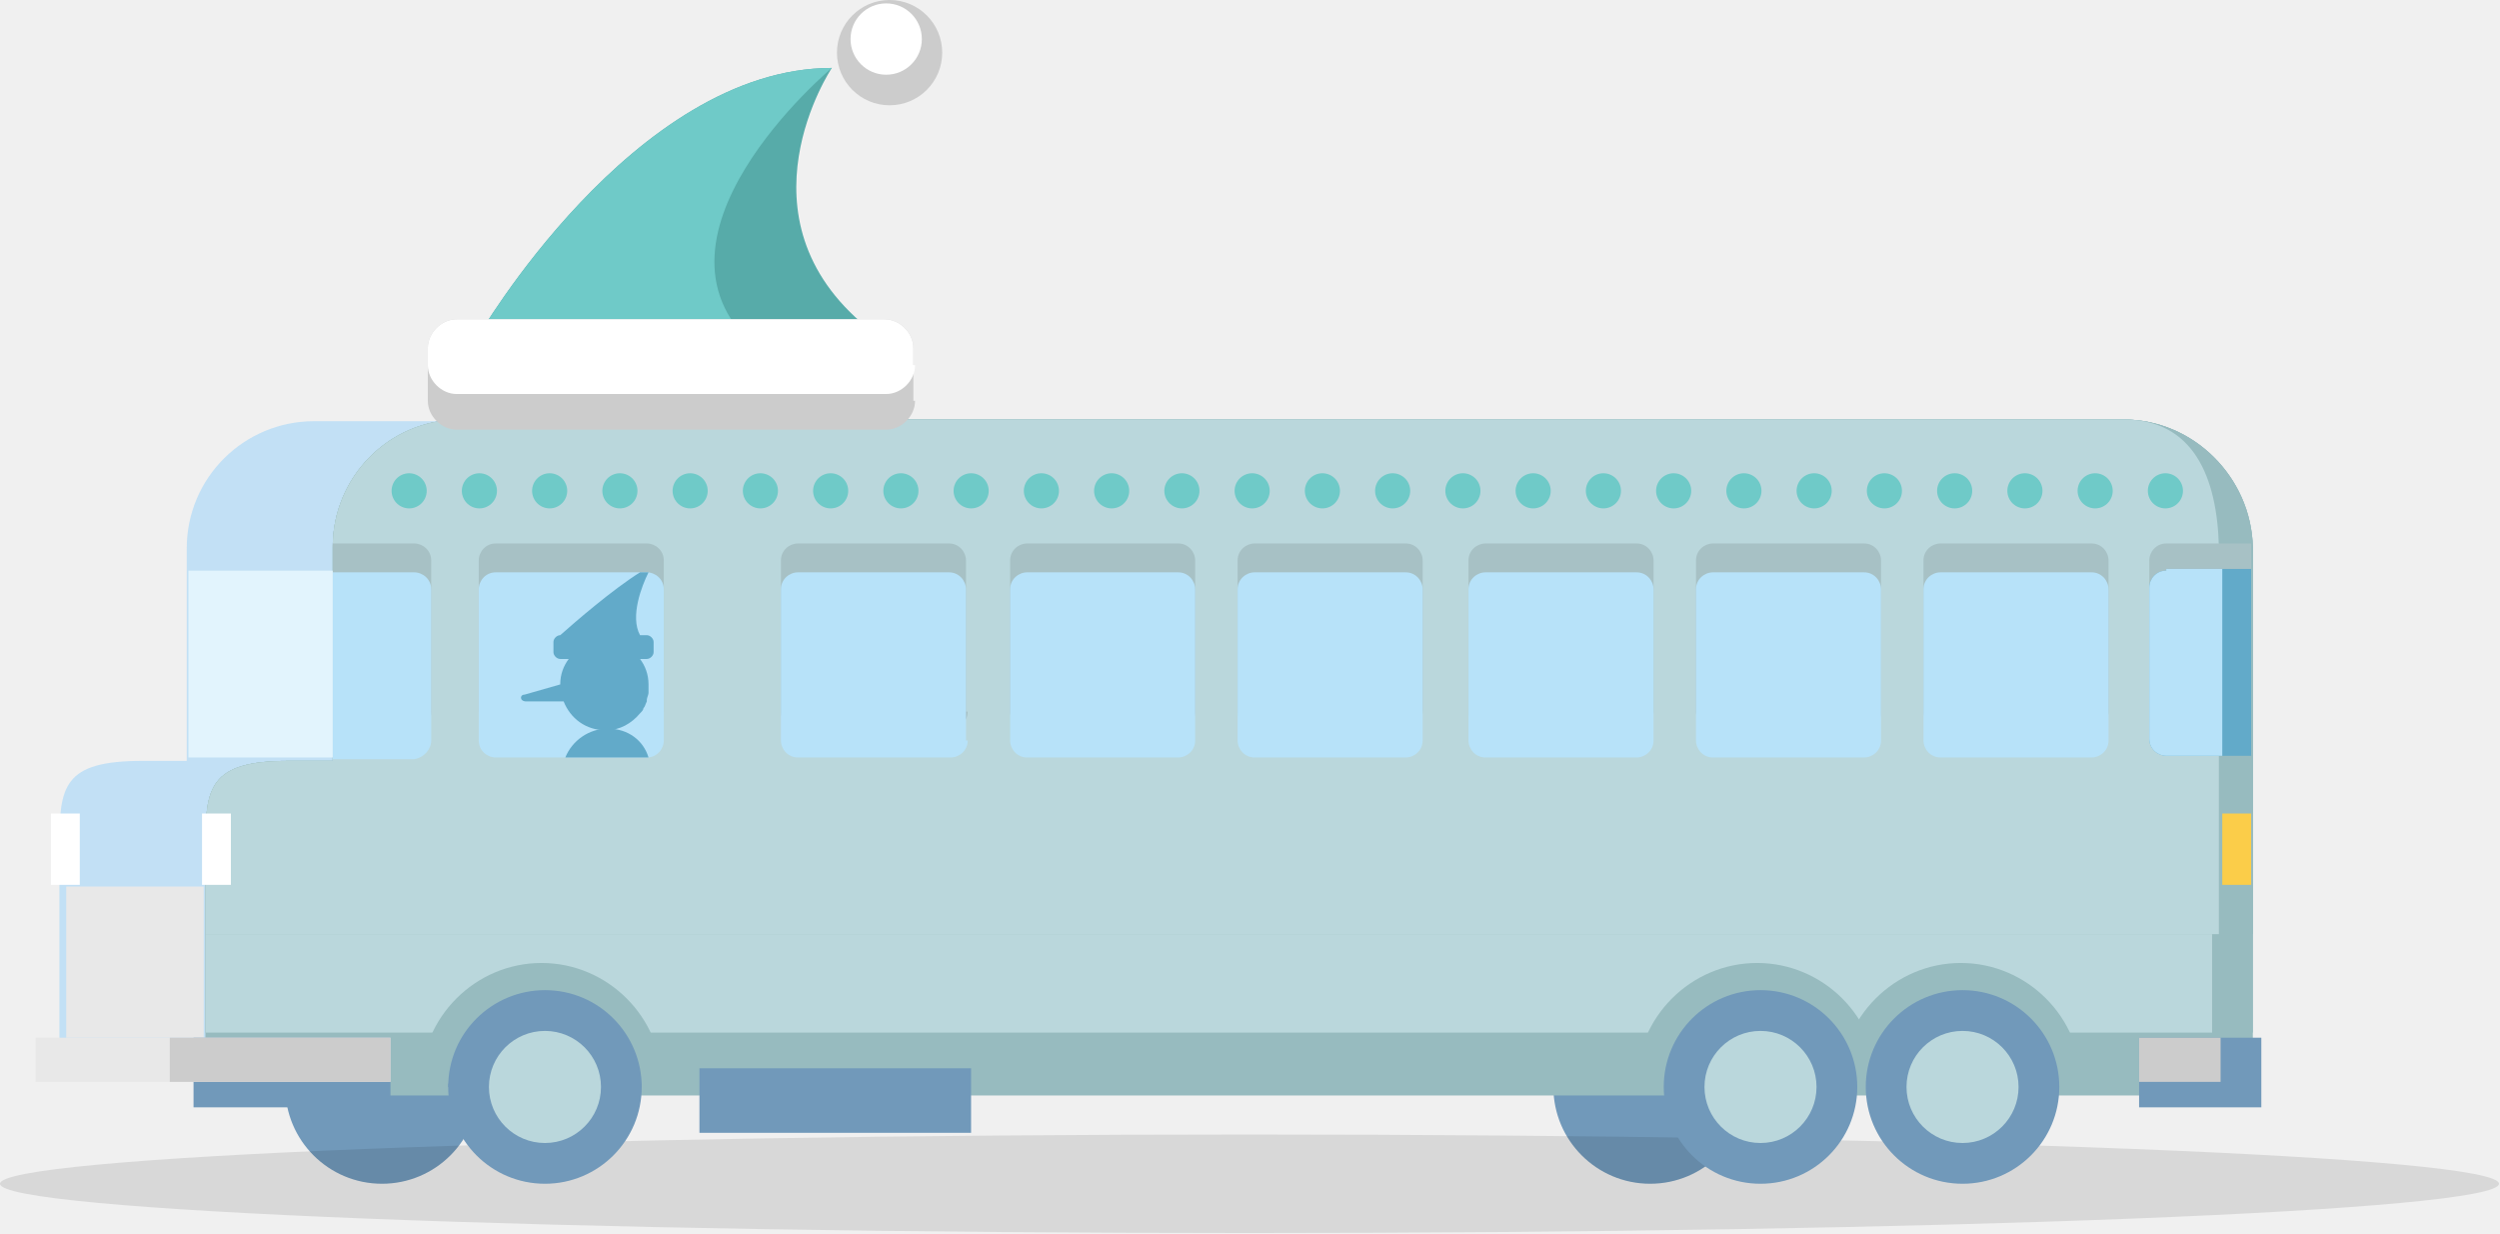
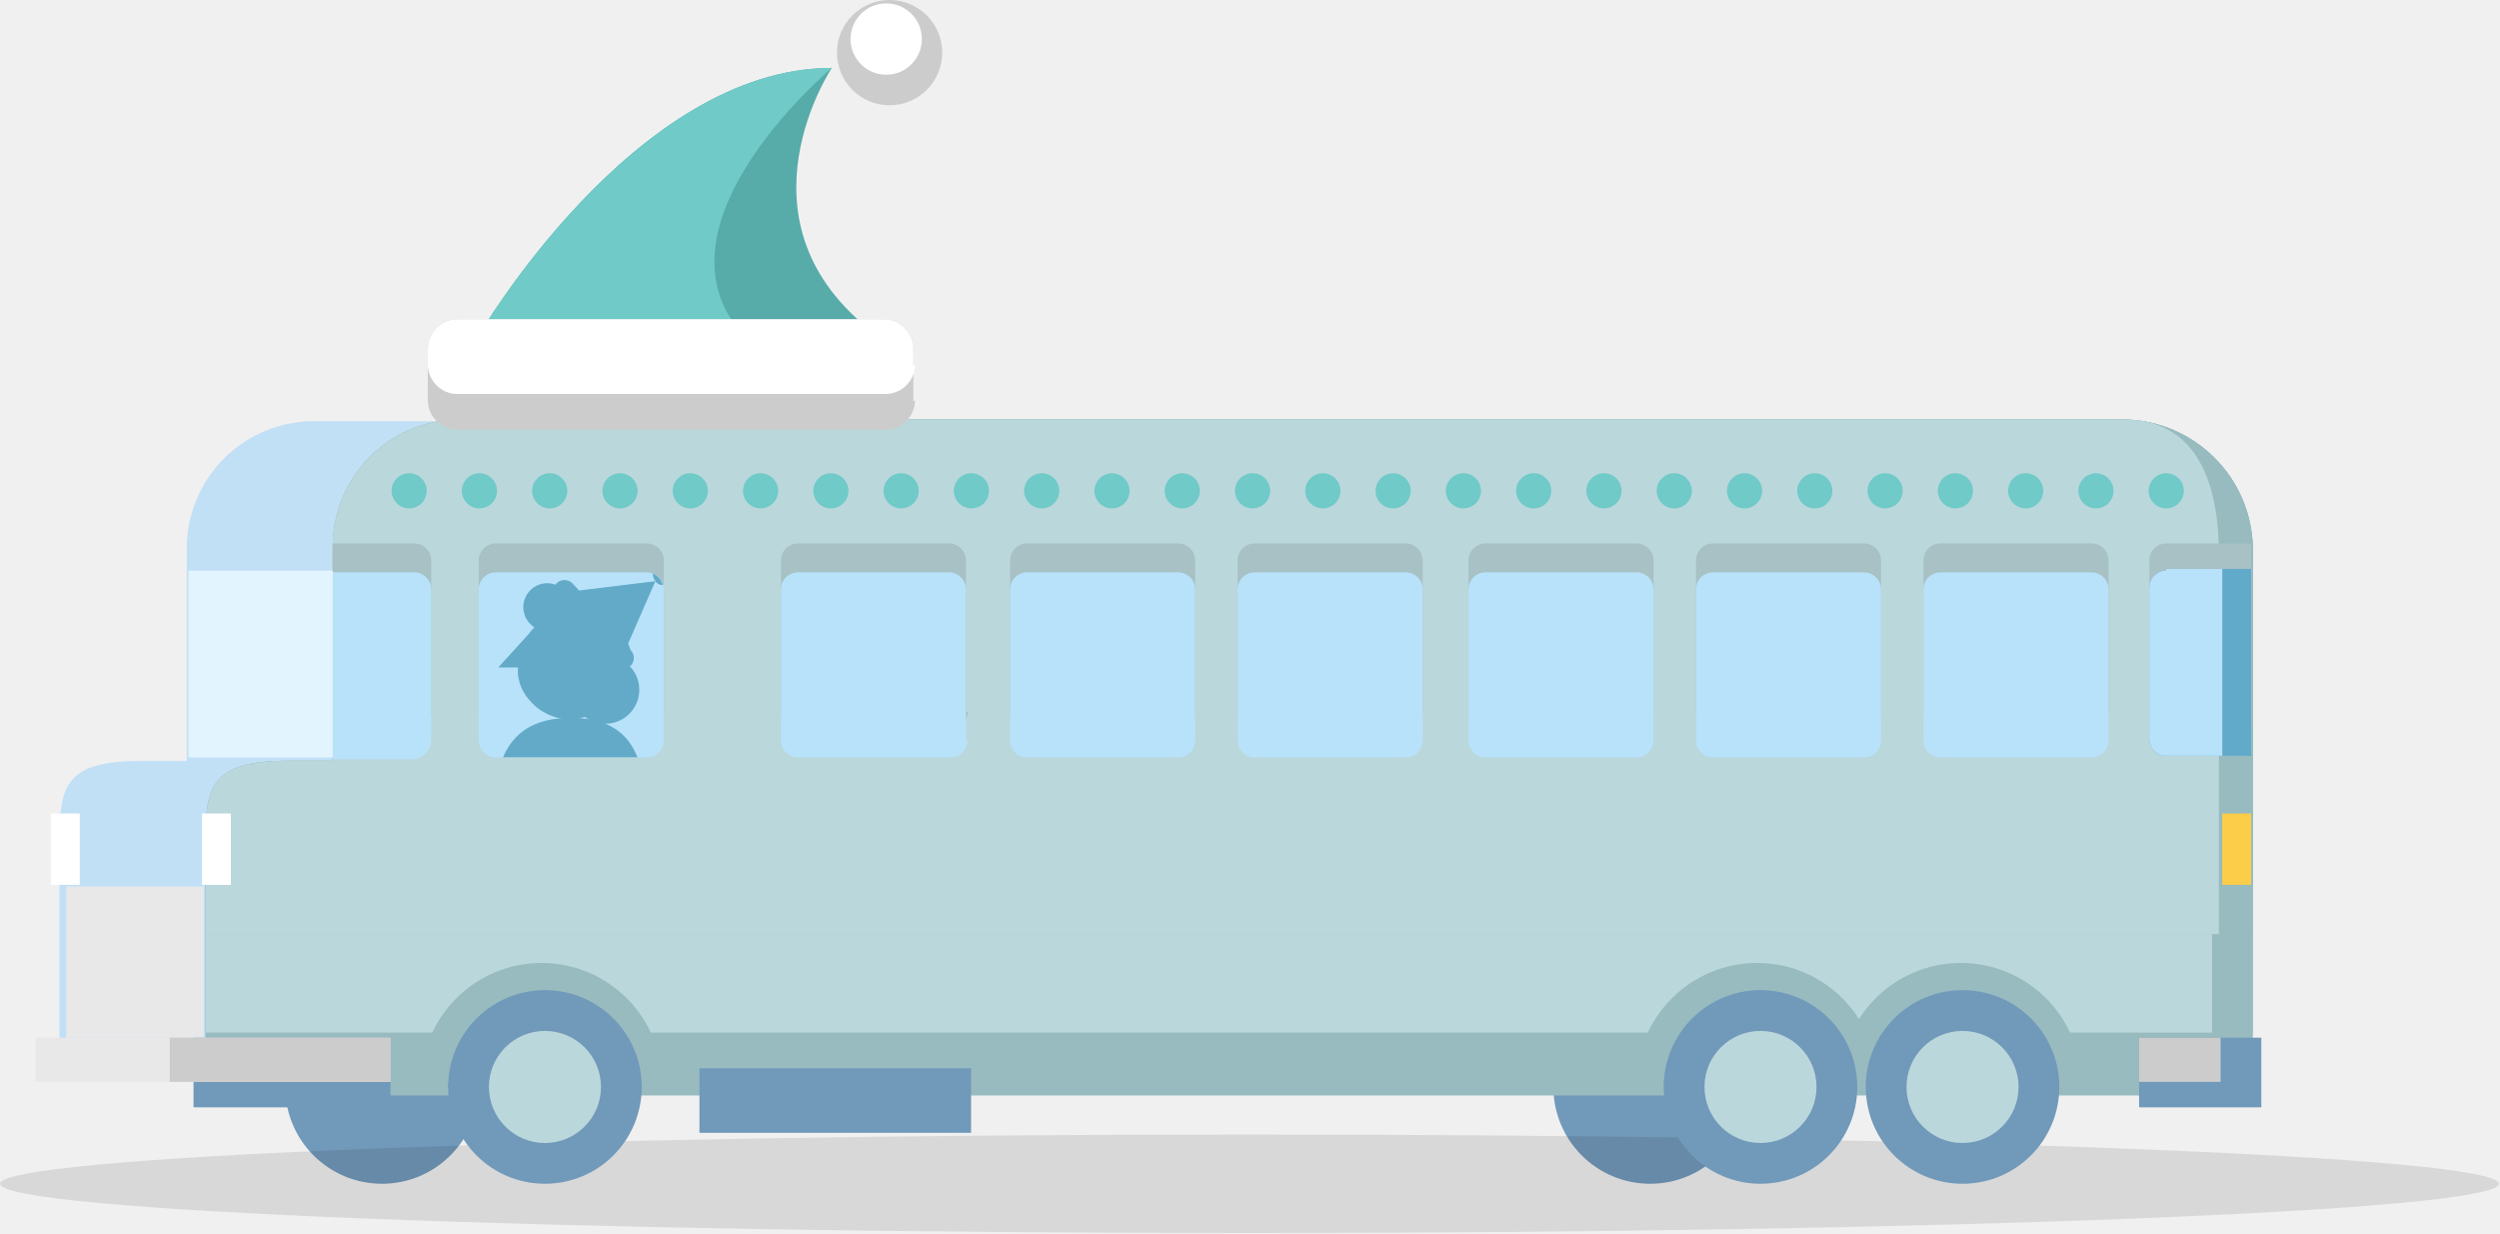
- <svg xmlns="http://www.w3.org/2000/svg" id="Layer_1" viewBox="0 0 147.2 72.6">
-   <style>.st0{fill:#7199ba}.st1{opacity:.1;fill:#010101}.st2{fill:#c2e0f5}.st3{fill:#97bbbf}.st4{fill:#57aba9}.st5{fill:#6fcac8}.st6{fill:#ccc}.st7{fill:#fff}.st8{fill:#bad7dc}.st9{fill:#a7c1c5}.st10{fill:#b7e2f9}.st11{fill:#62aac9}.st12{fill:#e2f4fd}.st13{fill:none;stroke:#6fcac8;stroke-width:2.069;stroke-linecap:round;stroke-miterlimit:10;stroke-dasharray:0,4.138}.st14{fill:#e8e8e8}.st15{fill:#fbcd49}</style>
-   <circle class="st0" cx="22.5" cy="64" r="5.7" />
-   <circle class="st0" cx="97.2" cy="64" r="5.7" />
-   <ellipse class="st1" cx="73.6" cy="69.7" rx="73.6" ry="2.9" />
-   <path class="st2" d="M123.6 32.3v30.4H3.5V49.8c0-3.5.2-5 4.9-5H11V32.3c0-4.2 3.4-7.5 7.5-7.5h99.8c4.3-.1 5.3 3.3 5.3 7.5z" />
-   <path class="st3" d="M125.1 24.7h-98c-4.2 0-7.5 3.4-7.5 7.5v12.6H17c-4.7 0-4.9 1.6-4.9 5v14.7h120.6V32.2c-.1-4.1-3.5-7.5-7.6-7.5z" />
-   <path class="st4" d="M28.1 19.9S37.3 4 49 4c0 0-5.9 8.8 2.1 15.3l-23 .6z" />
-   <path class="st5" d="M28.1 19.9S37.3 4 49 4c0 0-12.2 10.2-4.2 16.7l-16.7-.8z" />
-   <circle class="st6" cx="52.4" cy="3.1" r="3.1" />
-   <circle class="st7" cx="52.2" cy="2.3" r="2.1" />
-   <path class="st0" d="M41.2 62.9h16v3.8h-16z" />
-   <path class="st3" d="M125.1 24.7h-98c-4.2 0-7.5 3.4-7.5 7.5v12.6H17c-4.7 0-4.9 1.6-4.9 5v11h120.6V32.2c-.1-4.1-3.5-7.5-7.6-7.5z" />
-   <path class="st8" d="M125.1 24.7h-98c-4.2 0-7.5 3.4-7.5 7.5v12.6H17c-4.7 0-4.9 1.6-4.9 5v11h118.2V32.2c-.1-4.1-1.1-7.5-5.2-7.5z" />
-   <path class="st3" d="M125.1 24.7h-98c-4.2 0-7.5 3.4-7.5 7.5v12.6H17c-4.7 0-4.9 1.6-4.9 5V55h120.6V32.2c-.1-4.1-3.5-7.5-7.6-7.5z" />
-   <path class="st8" d="M125.1 24.7h-98c-4.2 0-7.5 3.4-7.5 7.5v12.6H17c-4.7 0-4.9 1.6-4.9 5V55h118.6V32.2c-.1-4.1-1.5-7.5-5.6-7.5z" />
-   <path class="st9" d="M70.4 41.9c0 .6-.5 1-1 1h-8.9c-.6 0-1-.5-1-1V33c0-.6.5-1 1-1h8.9c.6 0 1 .5 1 1v8.9zm-13.4 0c0 .6-.5 1-1 1h-9c-.6 0-1-.5-1-1V33c0-.6.5-1 1-1h8.9c.6 0 1 .5 1 1v8.9zm26.8 0c0 .6-.5 1-1 1h-8.9c-.6 0-1-.5-1-1V33c0-.6.5-1 1-1h8.9c.6 0 1 .5 1 1v8.9zm13.6 0c0 .6-.5 1-1 1h-8.9c-.6 0-1-.5-1-1V33c0-.6.5-1 1-1h8.9c.6 0 1 .5 1 1v8.9zm13.4 0c0 .6-.5 1-1 1h-8.9c-.6 0-1-.5-1-1V33c0-.6.5-1 1-1h8.9c.6 0 1 .5 1 1v8.9zm13.4 0c0 .6-.5 1-1 1h-8.9c-.6 0-1-.5-1-1V33c0-.6.5-1 1-1h8.9c.6 0 1 .5 1 1v8.9zm-96 0c0 .6.5 1 1 1h8.9c.6 0 1-.5 1-1V33c0-.6-.5-1-1-1h-8.9c-.6 0-1 .5-1 1v8.9zm99.4-9.9c-.6 0-1 .5-1 1v8.9c0 .6.5 1 1 1h5V32h-5zM25.4 41.9V33c0-.6-.5-1-1-1h-4.8v11h4.8c.6 0 1-.5 1-1.1z" />
-   <path class="st10" d="M70.4 43.6c0 .6-.5 1-1 1h-8.9c-.6 0-1-.5-1-1v-8.9c0-.6.5-1 1-1h8.9c.6 0 1 .5 1 1v8.9zm-13.4 0c0 .6-.5 1-1 1h-9c-.6 0-1-.5-1-1v-8.9c0-.6.5-1 1-1h8.9c.6 0 1 .5 1 1v8.9zm26.8 0c0 .6-.5 1-1 1h-8.9c-.6 0-1-.5-1-1v-8.9c0-.6.5-1 1-1h8.9c.6 0 1 .5 1 1v8.9zm13.6 0c0 .6-.5 1-1 1h-8.9c-.6 0-1-.5-1-1v-8.9c0-.6.5-1 1-1h8.9c.6 0 1 .5 1 1v8.9zm13.4 0c0 .6-.5 1-1 1h-8.9c-.6 0-1-.5-1-1v-8.9c0-.6.5-1 1-1h8.9c.6 0 1 .5 1 1v8.9zm13.4 0c0 .6-.5 1-1 1h-8.9c-.6 0-1-.5-1-1v-8.9c0-.6.5-1 1-1h8.9c.6 0 1 .5 1 1v8.9zm-96 0c0 .6.5 1 1 1h8.9c.6 0 1-.5 1-1v-8.9c0-.6-.5-1-1-1h-8.9c-.6 0-1 .5-1 1v8.9z" />
-   <path class="st11" d="M127.6 33.6c-.6 0-1 .5-1 1v8.9c0 .6.5 1 1 1h5v-11h-5z" />
-   <path class="st10" d="M127.6 33.6c-.6 0-1 .5-1 1v8.9c0 .6.5 1 1 1h3.3v-11h-3.3zm-102.2 10v-8.9c0-.6-.5-1-1-1h-4.8v11h4.8c.6-.1 1-.6 1-1.1z" />
-   <path class="st12" d="M11.1 33.6h8.5v11h-8.5z" />
-   <circle class="st0" cx="32.1" cy="64" r="5.7" />
-   <path class="st3" d="M24.8 63.8c0-3.9 3.2-7.1 7.1-7.1s7.1 3.2 7.1 7.1m57.4 0c0-3.9 3.2-7.1 7.1-7.1 3.9 0 7.1 3.2 7.1 7.1" />
-   <path class="st3" d="M108.4 63.8c0-3.9 3.2-7.1 7.1-7.1 3.9 0 7.1 3.2 7.1 7.1" />
-   <path class="st0" d="M26.4 64c0-3.2 2.6-5.7 5.7-5.7 3.2 0 5.7 2.6 5.7 5.7" />
-   <circle class="st8" cx="32.1" cy="64" r="3.3" />
-   <circle class="st0" cx="103.7" cy="64" r="5.7" />
-   <circle class="st8" cx="103.7" cy="64" r="3.3" />
-   <circle class="st0" cx="115.6" cy="64" r="5.7" />
-   <circle class="st8" cx="115.6" cy="64" r="3.3" />
-   <path class="st0" d="M126 61.1h7.2v4.1H126z" />
-   <path class="st6" d="M126 61.1h4.8v2.6H126zM53.9 23.6c0 .9-.8 1.7-1.7 1.7H26.9c-.9 0-1.7-.8-1.7-1.7v-3.1c0-.9.8-1.7 1.7-1.7h25.2c.9 0 1.7.8 1.7 1.7v3.1z" />
-   <path class="st7" d="M53.9 21.5c0 .9-.8 1.7-1.7 1.7H26.9c-.9 0-1.7-.8-1.7-1.7v-1c0-.9.8-1.7 1.7-1.7h25.2c.9 0 1.7.8 1.7 1.7v1z" />
-   <path class="st13" d="M24.1 28.9h106.2" />
-   <path class="st14" d="M3.9 52.2H12v8.9H3.9z" />
-   <path class="st0" d="M11.4 61.1H23v4.1H11.4z" />
-   <path class="st14" d="M2.1 61.1H23v2.6H2.1z" />
-   <path class="st6" d="M10 61.1h13v2.6H10z" />
-   <path class="st7" d="M11.9 47.9h1.7v4.2h-1.7zm-8.9 0h1.7v4.2H3z" />
-   <path class="st15" d="M130.9 47.9h1.7v4.2h-1.7z" />
-   <path class="st11" d="M33 37.4c-.2 0-.4.2-.4.4v.6c0 .2.2.4.4.4h.5c-.3.4-.5.9-.5 1.5l-2.1.6c-.3 0-.3.4.1.4h2.2c.4 1 1.3 1.7 2.5 1.7.8 0 1.5-.4 2-1 .1-.1.2-.2.2-.3.1-.1.1-.2.2-.4v-.1c0-.1.1-.3.1-.4v-.5c0-.6-.2-1.1-.5-1.5h.4c.2 0 .4-.2.4-.4v-.6c0-.2-.2-.4-.4-.4h-.4c-.6-1.1.1-2.9.5-3.7h-.5c-1.6 1-3.8 2.9-4.7 3.7z" />
-   <path class="st11" d="M35.8 42.9c-1.1 0-2.1.7-2.5 1.7h4.9c-.3-1-1.2-1.7-2.4-1.7z" />
+ <svg xmlns="http://www.w3.org/2000/svg" viewBox="0 0 147.2 72.6">
+   <defs>
+     <style>.cls-1{fill:#7199ba}.cls-4{fill:#97bbbf}.cls-7{fill:#ccc}.cls-8{fill:#fff}.cls-9{fill:#bad7dc}.cls-11{fill:#b7e2f9}.cls-17{fill:none}.cls-15{fill:#e8e8e8}.cls-18{fill:#62aac8}</style>
+   </defs>
+   <g id="grid">
+     <circle class="cls-1" cx="22.5" cy="64" r="5.7" />
+     <circle class="cls-1" cx="97.2" cy="64" r="5.7" />
+     <ellipse cx="73.6" cy="69.7" rx="73.6" ry="2.9" style="isolation:isolate" fill="#010101" opacity=".1" />
+     <path d="M123.6 32.3v30.4H3.5V49.8c0-3.5.2-5 4.9-5H11V32.3a7.49 7.49 0 0 1 7.5-7.5h99.8c4.3-.1 5.3 3.3 5.3 7.5z" fill="#c2e0f5" />
+     <path class="cls-4" d="M125.1 24.7h-98a7.49 7.49 0 0 0-7.5 7.5v12.6H17c-4.7 0-4.9 1.6-4.9 5v14.7h120.6V32.2a7.71 7.71 0 0 0-7.6-7.5z" />
+     <path d="M28.1 19.9S37.3 4 49 4c0 0-5.9 8.8 2.1 15.3z" fill="#57aba9" />
+     <path d="M28.1 19.9S37.3 4 49 4c0 0-12.2 10.2-4.2 16.7z" fill="#6fcac8" />
+     <circle class="cls-7" cx="52.4" cy="3.1" r="3.1" />
+     <circle class="cls-8" cx="52.2" cy="2.3" r="2.1" />
+     <path class="cls-1" d="M41.2 62.9h16v3.8h-16z" />
+     <path class="cls-4" d="M125.1 24.7h-98a7.49 7.49 0 0 0-7.5 7.5v12.6H17c-4.7 0-4.9 1.6-4.9 5v11h120.6V32.2a7.71 7.71 0 0 0-7.6-7.5z" />
+     <path class="cls-9" d="M125.1 24.7h-98a7.49 7.49 0 0 0-7.5 7.5v12.6H17c-4.7 0-4.9 1.6-4.9 5v11h118.2V32.2c-.1-4.1-1.1-7.5-5.2-7.5z" />
+     <path class="cls-4" d="M125.1 24.7h-98a7.49 7.49 0 0 0-7.5 7.5v12.6H17c-4.7 0-4.9 1.6-4.9 5V55h120.6V32.2a7.71 7.71 0 0 0-7.6-7.5z" />
+     <path class="cls-9" d="M125.1 24.7h-98a7.49 7.49 0 0 0-7.5 7.5v12.6H17c-4.7 0-4.9 1.6-4.9 5V55h118.6V32.2c-.1-4.1-1.5-7.5-5.6-7.5z" />
+     <path d="M70.4 41.9a1 1 0 0 1-1 1h-8.9a1 1 0 0 1-1-1V33a1 1 0 0 1 1-1h8.9a1 1 0 0 1 1 1zm-13.4 0a1 1 0 0 1-1 1h-9a1 1 0 0 1-1-1V33a1 1 0 0 1 1-1h8.9a1 1 0 0 1 1 1v8.9zm26.8 0a1 1 0 0 1-1 1h-8.9a1 1 0 0 1-1-1V33a1 1 0 0 1 1-1h8.9a1 1 0 0 1 1 1zm13.6 0a1 1 0 0 1-1 1h-8.9a1 1 0 0 1-1-1V33a1 1 0 0 1 1-1h8.9a1 1 0 0 1 1 1zm13.4 0a1 1 0 0 1-1 1h-8.9a1 1 0 0 1-1-1V33a1 1 0 0 1 1-1h8.9a1 1 0 0 1 1 1zm13.4 0a1 1 0 0 1-1 1h-8.9a1 1 0 0 1-1-1V33a1 1 0 0 1 1-1h8.9a1 1 0 0 1 1 1zm-96 0a1 1 0 0 0 1 1h8.9a1 1 0 0 0 1-1V33a1 1 0 0 0-1-1h-8.9a1 1 0 0 0-1 1zm99.4-9.9a1 1 0 0 0-1 1v8.9a1 1 0 0 0 1 1h5V32zM25.4 41.9V33a1 1 0 0 0-1-1h-4.8v11h4.8a1 1 0 0 0 1-1.1z" fill="#a7c1c5" />
+     <path class="cls-11" d="M70.4 43.6a1 1 0 0 1-1 1h-8.9a1 1 0 0 1-1-1v-8.9a1 1 0 0 1 1-1h8.9a1 1 0 0 1 1 1zm-13.4 0a1 1 0 0 1-1 1h-9a1 1 0 0 1-1-1v-8.9a1 1 0 0 1 1-1h8.9a1 1 0 0 1 1 1v8.9zm26.8 0a1 1 0 0 1-1 1h-8.9a1 1 0 0 1-1-1v-8.9a1 1 0 0 1 1-1h8.9a1 1 0 0 1 1 1zm13.6 0a1 1 0 0 1-1 1h-8.9a1 1 0 0 1-1-1v-8.9a1 1 0 0 1 1-1h8.9a1 1 0 0 1 1 1zm13.4 0a1 1 0 0 1-1 1h-8.9a1 1 0 0 1-1-1v-8.9a1 1 0 0 1 1-1h8.9a1 1 0 0 1 1 1zm13.4 0a1 1 0 0 1-1 1h-8.9a1 1 0 0 1-1-1v-8.9a1 1 0 0 1 1-1h8.9a1 1 0 0 1 1 1zm-96 0a1 1 0 0 0 1 1h8.9a1 1 0 0 0 1-1v-8.9a1 1 0 0 0-1-1h-8.9a1 1 0 0 0-1 1z" />
+     <path d="M127.6 33.6a1 1 0 0 0-1 1v8.9a1 1 0 0 0 1 1h5v-11h-5z" fill="#62aac9" />
+     <path class="cls-11" d="M127.6 33.6a1 1 0 0 0-1 1v8.9a1 1 0 0 0 1 1h3.3v-11h-3.3zm-102.2 10v-8.9a1 1 0 0 0-1-1h-4.8v11h4.8a1.16 1.16 0 0 0 1-1.1z" />
+     <path d="M11.1 33.6h8.5v11h-8.5z" fill="#e2f4fd" />
+     <circle class="cls-1" cx="32.1" cy="64" r="5.7" />
+     <path class="cls-4" d="M24.8 63.8a7.1 7.1 0 0 1 14.2 0m57.4 0a7.1 7.1 0 0 1 14.2 0M108.4 63.8a7.1 7.1 0 0 1 14.2 0" />
+     <path class="cls-1" d="M26.4 64a5.7 5.7 0 1 1 11.4 0" />
+     <circle class="cls-9" cx="32.1" cy="64" r="3.3" />
+     <circle class="cls-1" cx="103.7" cy="64" r="5.7" />
+     <circle class="cls-9" cx="103.7" cy="64" r="3.3" />
+     <circle class="cls-1" cx="115.6" cy="64" r="5.7" />
+     <circle class="cls-9" cx="115.6" cy="64" r="3.3" />
+     <path class="cls-1" d="M126 61.1h7.2v4.1H126z" />
+     <path class="cls-7" d="M126 61.1h4.8v2.6H126zM53.9 23.6a1.75 1.75 0 0 1-1.7 1.7H26.9a1.75 1.75 0 0 1-1.7-1.7v-3.1a1.75 1.75 0 0 1 1.7-1.7h25.2a1.75 1.75 0 0 1 1.7 1.7v3.1z" />
+     <path class="cls-8" d="M53.9 21.5a1.75 1.75 0 0 1-1.7 1.7H26.9a1.75 1.75 0 0 1-1.7-1.7v-1a1.75 1.75 0 0 1 1.7-1.7h25.2a1.75 1.75 0 0 1 1.7 1.7v1z" />
+     <path d="M24.1 28.9h106.2" stroke="#6fcac8" stroke-linecap="round" stroke-miterlimit="10" stroke-width="2.07" stroke-dasharray="0 4.14" fill="none" />
+     <path class="cls-15" d="M3.9 52.2H12v8.9H3.9z" />
+     <path class="cls-1" d="M11.4 61.1H23v4.1H11.4z" />
+     <path class="cls-15" d="M2.1 61.1H23v2.6H2.1z" />
+     <path class="cls-7" d="M10 61.1h13v2.6H10z" />
+     <path class="cls-8" d="M11.9 47.9h1.7v4.2h-1.7zm-8.9 0h1.7v4.2H3z" />
+     <path d="M130.9 47.9h1.7v4.2h-1.7z" fill="#fbcd49" />
+     <path class="cls-17" d="M38.93 34.44a.69.69 0 0 1-.31-.21L37 37.89l.21.23a.66.66 0 0 1 0 .94h-.06a2 2 0 0 1-2.63 3 2.74 2.74 0 0 1-.87.14c2.25 0 3.41.93 4 2.32h.52a1 1 0 0 0 1-1V34.7a.74.74 0 0 0 0-.25z" />
+     <path class="cls-17" d="M33.63 42.27a3.1 3.1 0 0 1-2.35-1.08 2.7 2.7 0 0 1-.72-1.54 3 3 0 0 1 0-.43h-1.21l1.82-2a2.11 2.11 0 0 1 .31-.36 1.41 1.41 0 0 1 .77-2.6 1.51 1.51 0 0 1 .48.09.56.56 0 0 1 .05-.08.66.66 0 0 1 .94 0l.39.42 4.5-.55a.68.68 0 0 1-.14-.44.86.86 0 0 0-.36-.08h-8.93a1 1 0 0 0-1 1v8.9a1 1 0 0 0 1 1h.49c.56-1.32 1.71-2.25 3.96-2.25z" />
+     <path class="cls-18" d="M38.61 34.22l-4.5.55-.39-.42a.66.66 0 0 0-.94 0 .56.56 0 0 0-.05.08 1.51 1.51 0 0 0-.48-.09 1.41 1.41 0 0 0-.77 2.6 2.11 2.11 0 0 0-.31.36l-1.82 2h1.16a3 3 0 0 0 0 .43 2.7 2.7 0 0 0 .72 1.54 3.1 3.1 0 0 0 2.35 1.08 2.74 2.74 0 0 0 .87-.14 2 2 0 0 0 2.63-3h.06a.66.66 0 0 0 0-.94l-.14-.38 1.6-3.66a.69.69 0 0 0 .31.21h.13a1 1 0 0 0-.59-.67.68.68 0 0 0 .16.45z" />
+     <path class="cls-18" d="M33.63 42.27c-2.25 0-3.4.93-4 2.32h7.92c-.55-1.39-1.67-2.32-3.92-2.32z" />
+   </g>
</svg>
